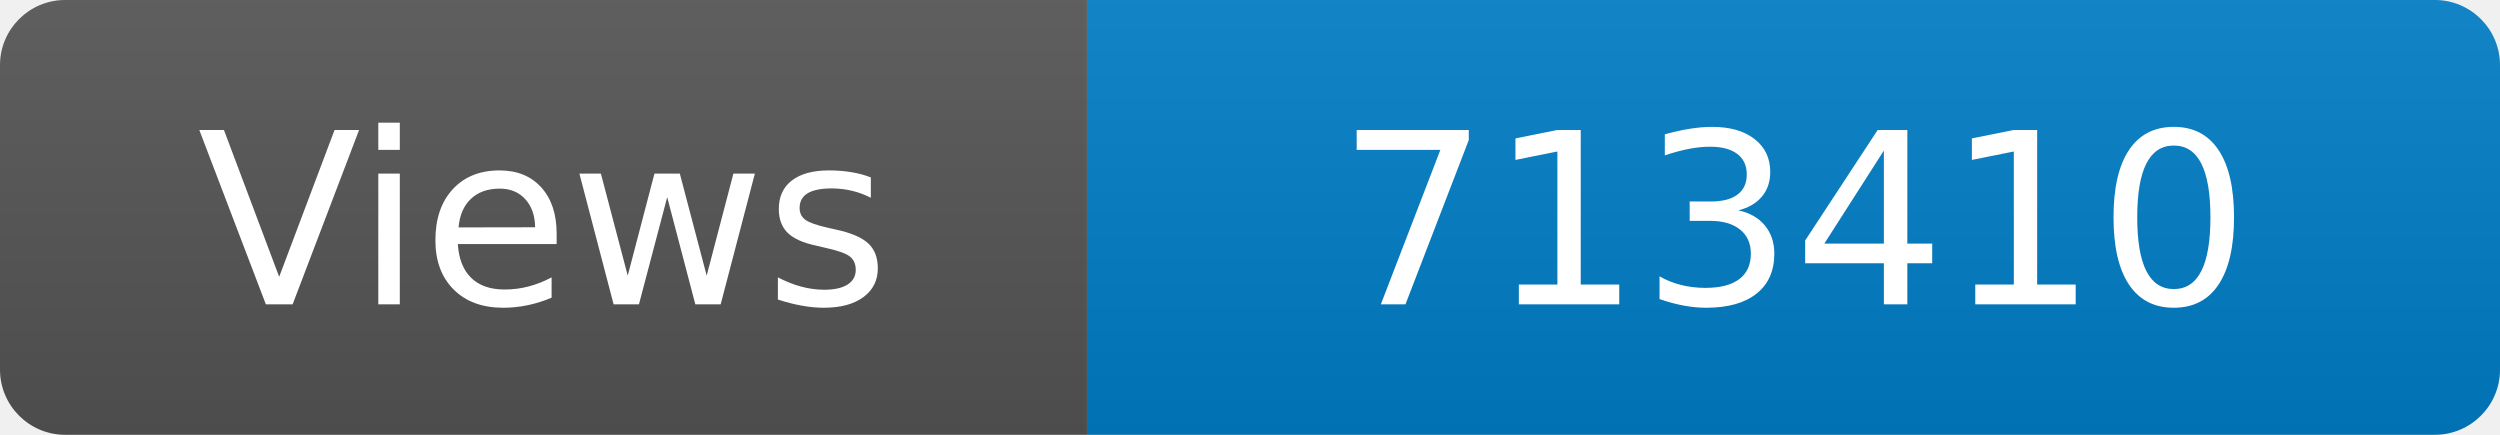
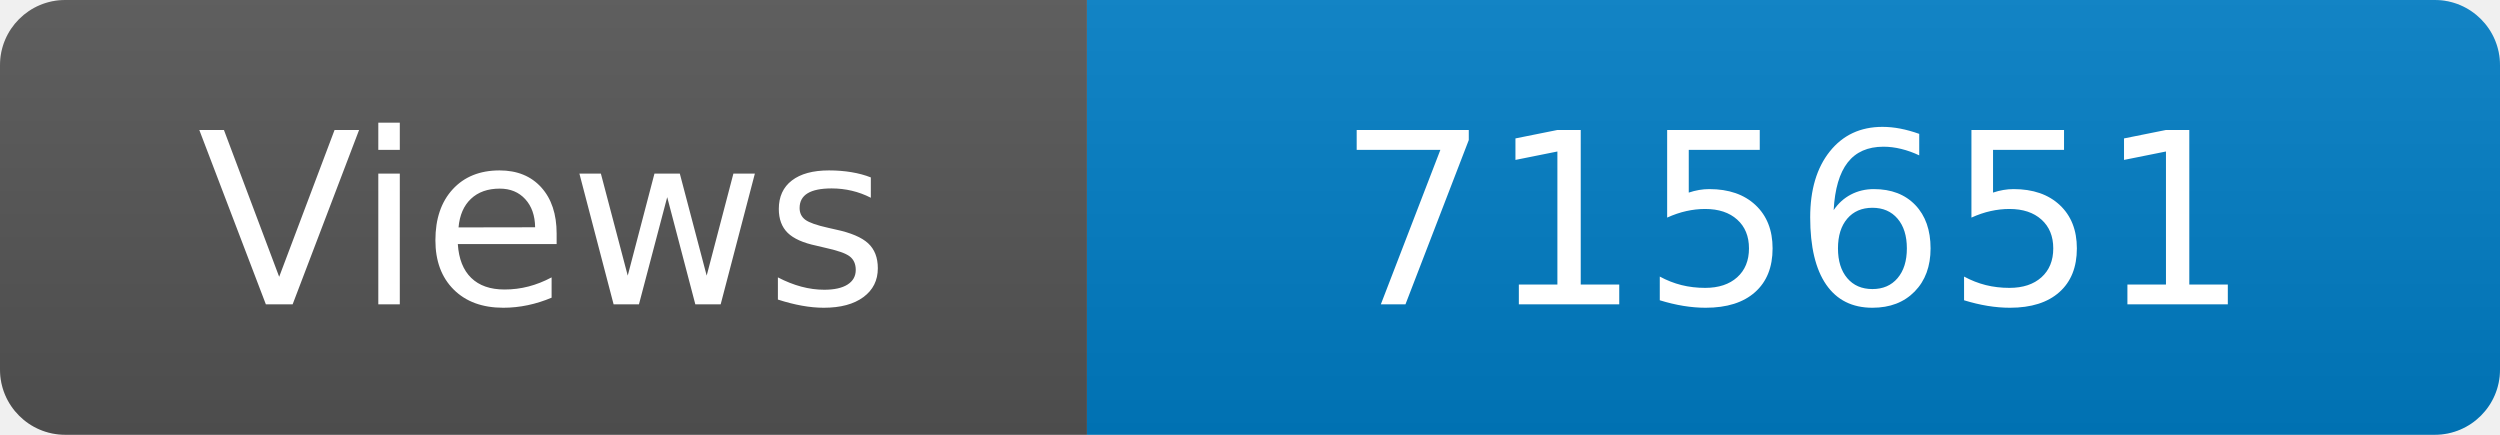
<svg xmlns="http://www.w3.org/2000/svg" width="115" height="20" role="img" aria-label="Maintained?: yes">
  <linearGradient id="s" x2="0" y2="100%">
    <stop offset="0" stop-color="#bbb" stop-opacity=".1" />
    <stop offset="1" stop-opacity=".1" />
  </linearGradient>
  <clipPath id="r">
    <rect width="115" height="20" rx="3" fill="#fff" />
  </clipPath>
  <g clip-path="url(#r)">
    <rect width="50" height="20" fill="#555" />
    <rect x="50" width="160" height="20" fill="#007ec6" />
    <rect width="115" height="20" fill="url(#s)" />
  </g>
  <g fill="#fff" text-anchor="middle" font-family="Verdana,Geneva,DejaVu Sans,sans-serif" font-size="110">
    <text x="250" y="140" transform="scale(.1)" fill="#fff">Views</text>
-     <text x="825" y="140" transform="scale(.1)" fill="#fff">713410</text>
+     <text x="825" y="140" transform="scale(.1)" fill="#fff">715651</text>
  </g>
</svg>
